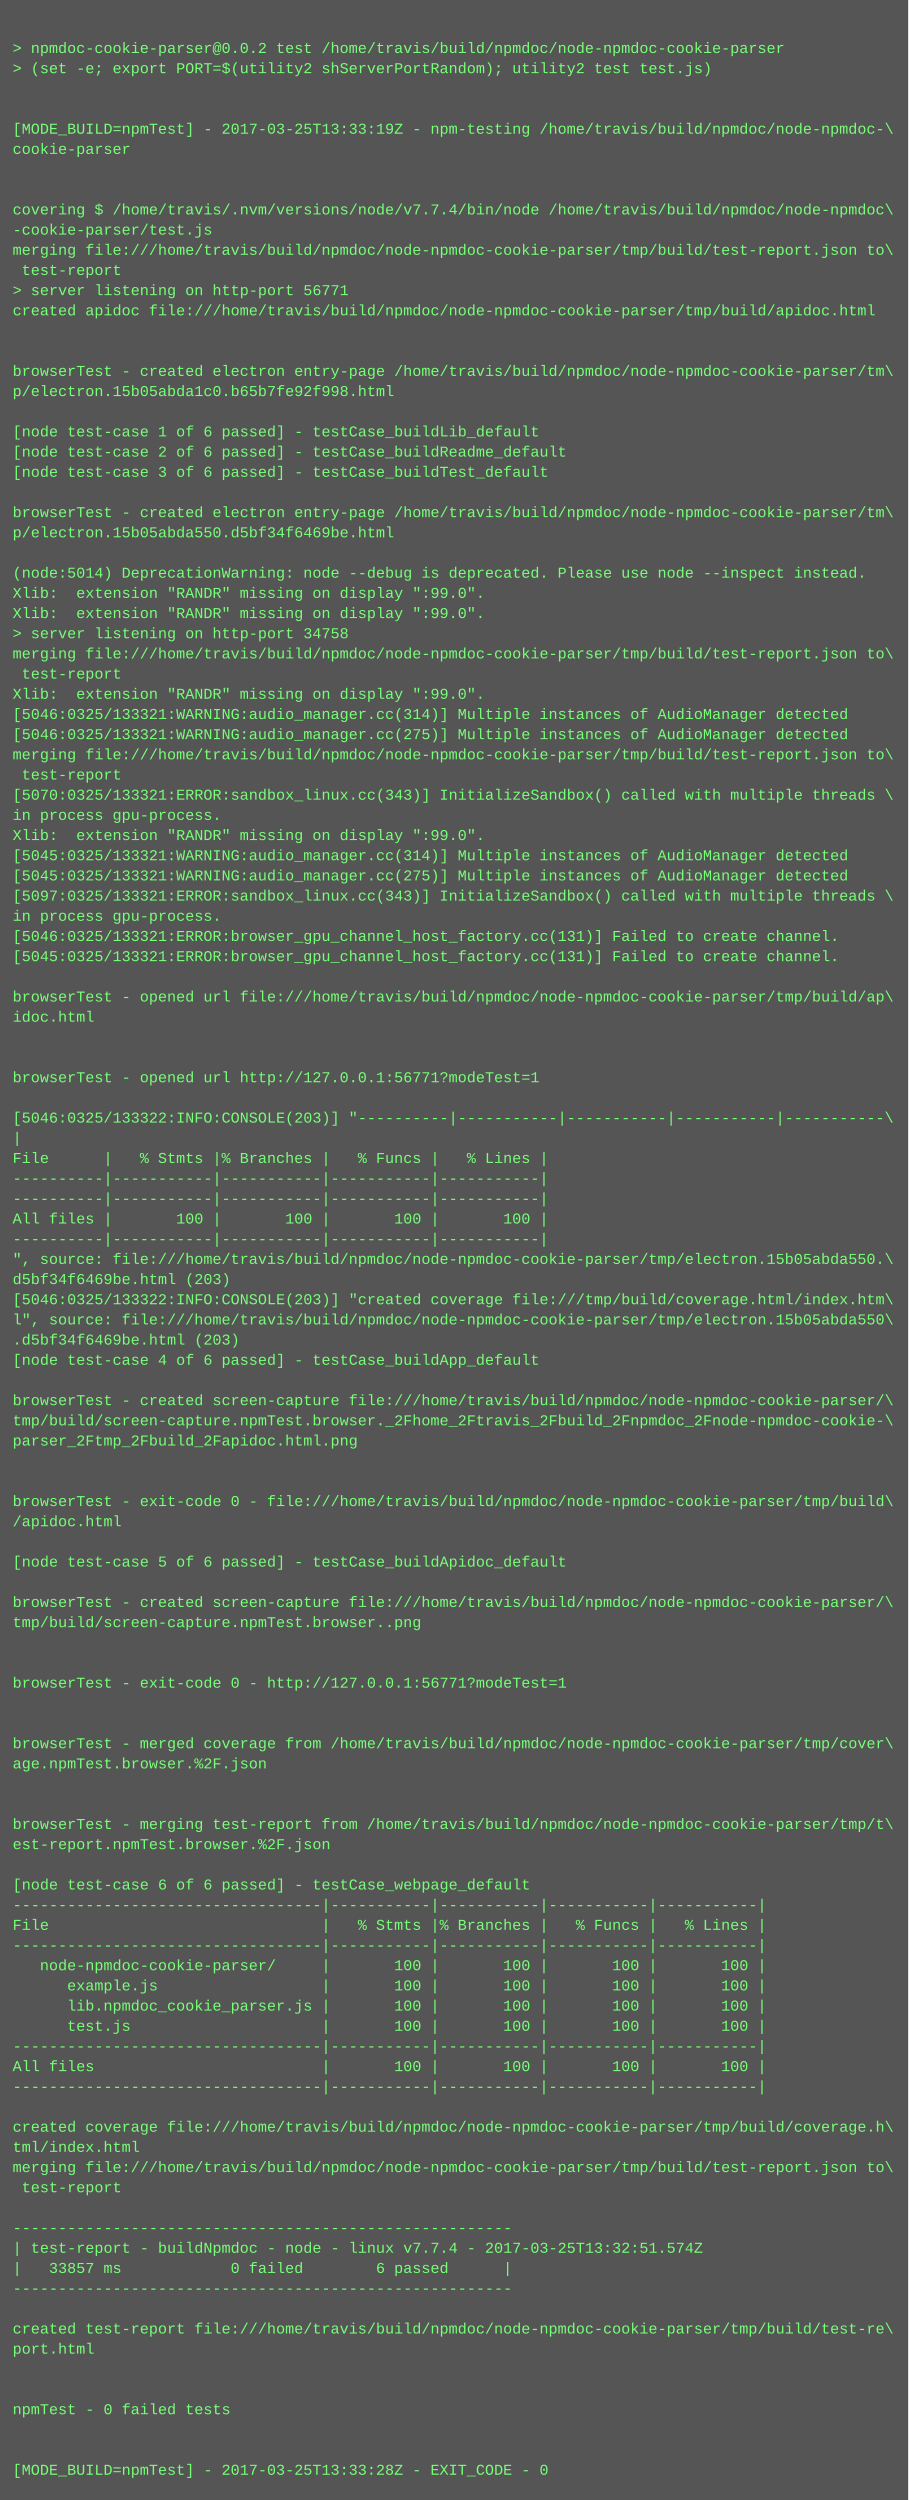
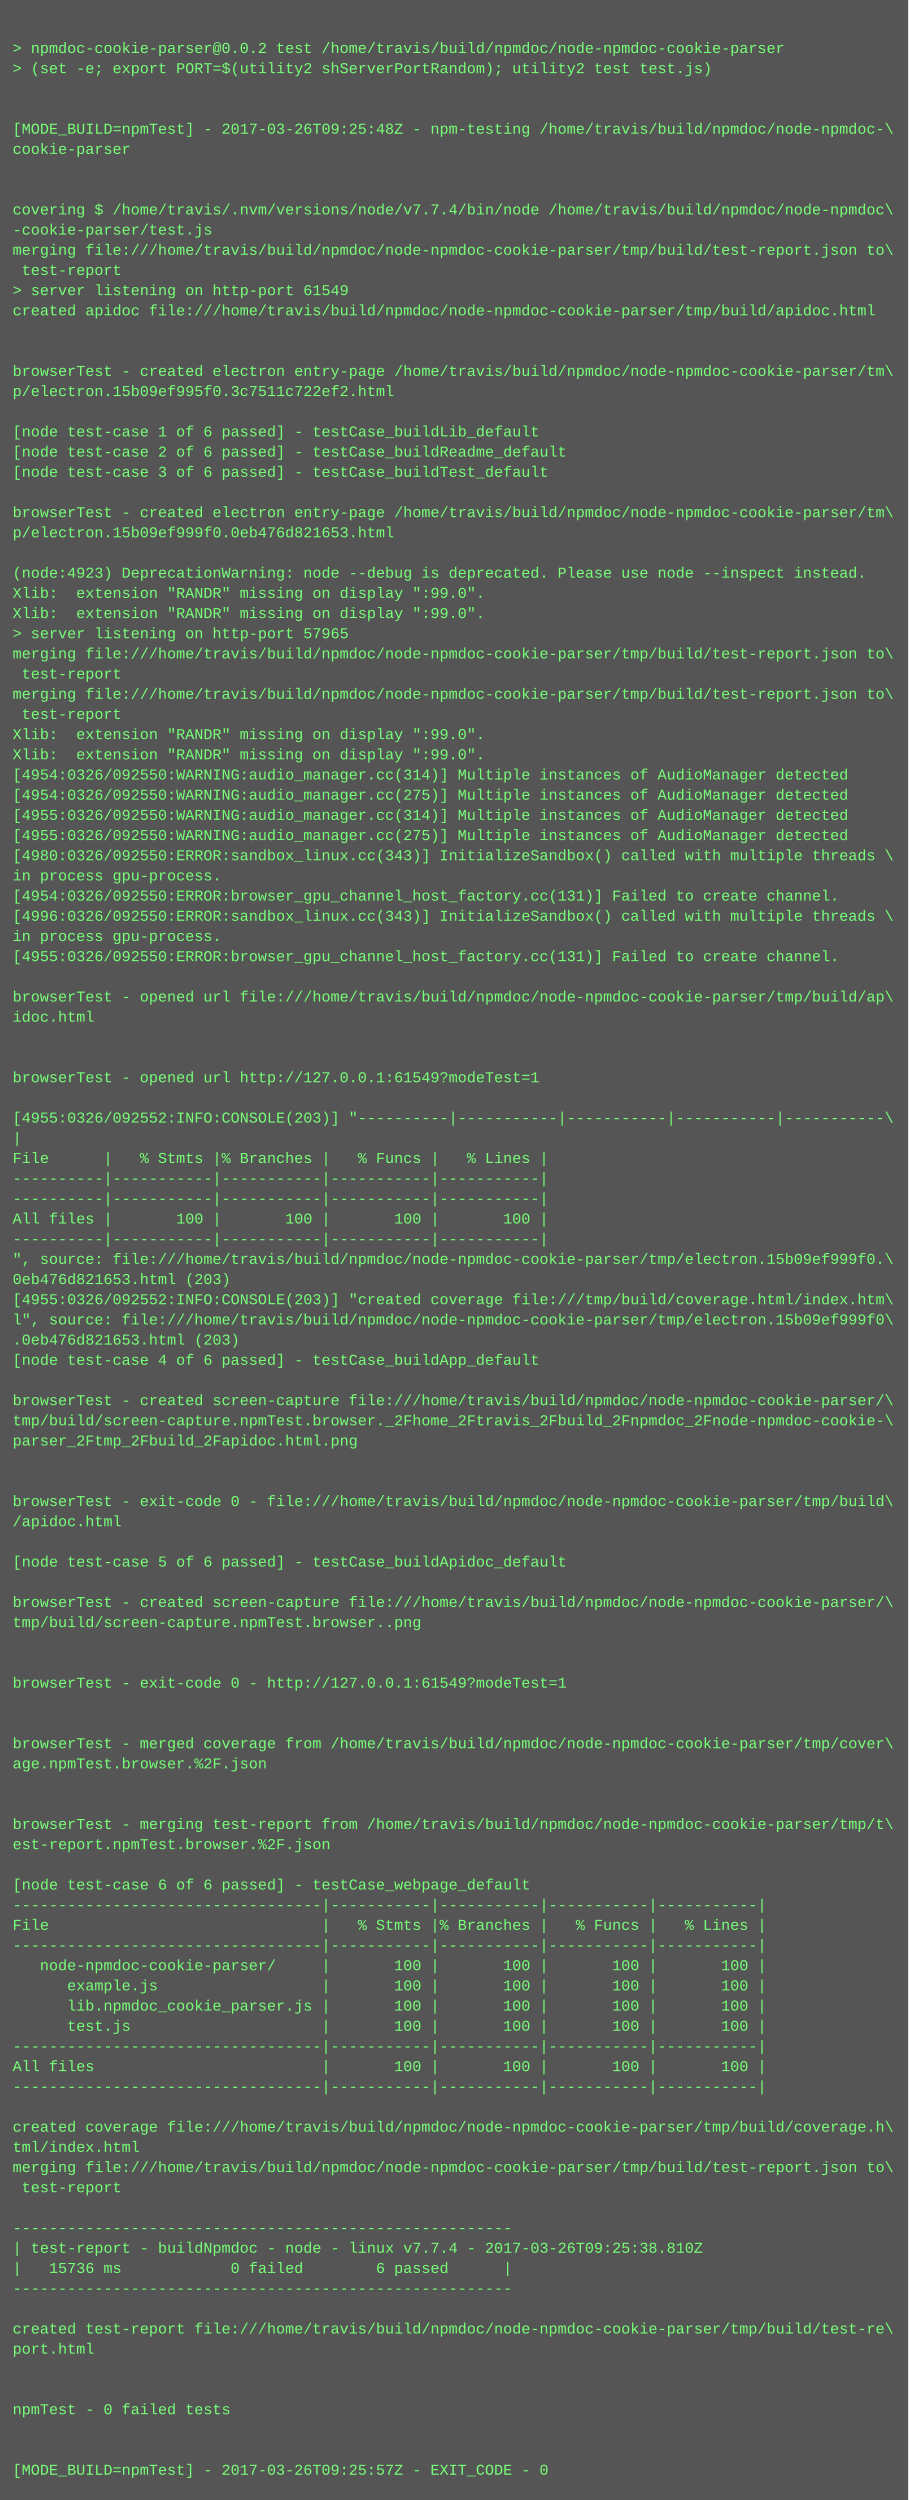
<svg xmlns="http://www.w3.org/2000/svg" height="1982" width="720">
  <rect height="1982" fill="#555" width="720" />
  <text fill="#7f7" font-family="Courier New" font-size="12" xml:space="preserve">
    <tspan x="10" y="26" />
    <tspan x="10" y="42">&gt; npmdoc-cookie-parser@0.0.2 test /home/travis/build/npmdoc/node-npmdoc-cookie-parser</tspan>
    <tspan x="10" y="58">&gt; (set -e; export PORT=$(utility2 shServerPortRandom); utility2 test test.js)</tspan>
    <tspan x="10" y="74" />
    <tspan x="10" y="90" />
-     <tspan x="10" y="106">[MODE_BUILD=npmTest] - 2017-03-25T13:33:19Z - npm-testing /home/travis/build/npmdoc/node-npmdoc-\</tspan>
+     <tspan x="10" y="106">[MODE_BUILD=npmTest] - 2017-03-26T09:25:48Z - npm-testing /home/travis/build/npmdoc/node-npmdoc-\</tspan>
    <tspan x="10" y="122">cookie-parser</tspan>
    <tspan x="10" y="138" />
    <tspan x="10" y="154" />
    <tspan x="10" y="170">covering $ /home/travis/.nvm/versions/node/v7.7.4/bin/node /home/travis/build/npmdoc/node-npmdoc\</tspan>
    <tspan x="10" y="186">-cookie-parser/test.js</tspan>
    <tspan x="10" y="202">merging file:///home/travis/build/npmdoc/node-npmdoc-cookie-parser/tmp/build/test-report.json to\</tspan>
    <tspan x="10" y="218"> test-report</tspan>
-     <tspan x="10" y="234">&gt; server listening on http-port 56771</tspan>
+     <tspan x="10" y="234">&gt; server listening on http-port 61549</tspan>
    <tspan x="10" y="250">created apidoc file:///home/travis/build/npmdoc/node-npmdoc-cookie-parser/tmp/build/apidoc.html</tspan>
    <tspan x="10" y="266" />
    <tspan x="10" y="282" />
    <tspan x="10" y="298">browserTest - created electron entry-page /home/travis/build/npmdoc/node-npmdoc-cookie-parser/tm\</tspan>
-     <tspan x="10" y="314">p/electron.15b05abda1c0.b65b7fe92f998.html</tspan>
+     <tspan x="10" y="314">p/electron.15b09ef995f0.3c7511c722ef2.html</tspan>
    <tspan x="10" y="330" />
    <tspan x="10" y="346">[node test-case 1 of 6 passed] - testCase_buildLib_default</tspan>
    <tspan x="10" y="362">[node test-case 2 of 6 passed] - testCase_buildReadme_default</tspan>
    <tspan x="10" y="378">[node test-case 3 of 6 passed] - testCase_buildTest_default</tspan>
    <tspan x="10" y="394" />
    <tspan x="10" y="410">browserTest - created electron entry-page /home/travis/build/npmdoc/node-npmdoc-cookie-parser/tm\</tspan>
-     <tspan x="10" y="426">p/electron.15b05abda550.d5bf34f6469be.html</tspan>
+     <tspan x="10" y="426">p/electron.15b09ef999f0.0eb476d821653.html</tspan>
    <tspan x="10" y="442" />
-     <tspan x="10" y="458">(node:5014) DeprecationWarning: node --debug is deprecated. Please use node --inspect instead.</tspan>
+     <tspan x="10" y="458">(node:4923) DeprecationWarning: node --debug is deprecated. Please use node --inspect instead.</tspan>
    <tspan x="10" y="474">Xlib:  extension "RANDR" missing on display ":99.0".</tspan>
    <tspan x="10" y="490">Xlib:  extension "RANDR" missing on display ":99.0".</tspan>
-     <tspan x="10" y="506">&gt; server listening on http-port 34758</tspan>
+     <tspan x="10" y="506">&gt; server listening on http-port 57965</tspan>
    <tspan x="10" y="522">merging file:///home/travis/build/npmdoc/node-npmdoc-cookie-parser/tmp/build/test-report.json to\</tspan>
    <tspan x="10" y="538"> test-report</tspan>
-     <tspan x="10" y="554">Xlib:  extension "RANDR" missing on display ":99.0".</tspan>
-     <tspan x="10" y="570">[5046:0325/133321:WARNING:audio_manager.cc(314)] Multiple instances of AudioManager detected</tspan>
-     <tspan x="10" y="586">[5046:0325/133321:WARNING:audio_manager.cc(275)] Multiple instances of AudioManager detected</tspan>
-     <tspan x="10" y="602">merging file:///home/travis/build/npmdoc/node-npmdoc-cookie-parser/tmp/build/test-report.json to\</tspan>
-     <tspan x="10" y="618"> test-report</tspan>
-     <tspan x="10" y="634">[5070:0325/133321:ERROR:sandbox_linux.cc(343)] InitializeSandbox() called with multiple threads \</tspan>
-     <tspan x="10" y="650">in process gpu-process. </tspan>
-     <tspan x="10" y="666">Xlib:  extension "RANDR" missing on display ":99.0".</tspan>
-     <tspan x="10" y="682">[5045:0325/133321:WARNING:audio_manager.cc(314)] Multiple instances of AudioManager detected</tspan>
-     <tspan x="10" y="698">[5045:0325/133321:WARNING:audio_manager.cc(275)] Multiple instances of AudioManager detected</tspan>
-     <tspan x="10" y="714">[5097:0325/133321:ERROR:sandbox_linux.cc(343)] InitializeSandbox() called with multiple threads \</tspan>
-     <tspan x="10" y="730">in process gpu-process. </tspan>
-     <tspan x="10" y="746">[5046:0325/133321:ERROR:browser_gpu_channel_host_factory.cc(131)] Failed to create channel.</tspan>
-     <tspan x="10" y="762">[5045:0325/133321:ERROR:browser_gpu_channel_host_factory.cc(131)] Failed to create channel.</tspan>
+     <tspan x="10" y="554">merging file:///home/travis/build/npmdoc/node-npmdoc-cookie-parser/tmp/build/test-report.json to\</tspan>
+     <tspan x="10" y="570"> test-report</tspan>
+     <tspan x="10" y="586">Xlib:  extension "RANDR" missing on display ":99.0".</tspan>
+     <tspan x="10" y="602">Xlib:  extension "RANDR" missing on display ":99.0".</tspan>
+     <tspan x="10" y="618">[4954:0326/092550:WARNING:audio_manager.cc(314)] Multiple instances of AudioManager detected</tspan>
+     <tspan x="10" y="634">[4954:0326/092550:WARNING:audio_manager.cc(275)] Multiple instances of AudioManager detected</tspan>
+     <tspan x="10" y="650">[4955:0326/092550:WARNING:audio_manager.cc(314)] Multiple instances of AudioManager detected</tspan>
+     <tspan x="10" y="666">[4955:0326/092550:WARNING:audio_manager.cc(275)] Multiple instances of AudioManager detected</tspan>
+     <tspan x="10" y="682">[4980:0326/092550:ERROR:sandbox_linux.cc(343)] InitializeSandbox() called with multiple threads \</tspan>
+     <tspan x="10" y="698">in process gpu-process. </tspan>
+     <tspan x="10" y="714">[4954:0326/092550:ERROR:browser_gpu_channel_host_factory.cc(131)] Failed to create channel.</tspan>
+     <tspan x="10" y="730">[4996:0326/092550:ERROR:sandbox_linux.cc(343)] InitializeSandbox() called with multiple threads \</tspan>
+     <tspan x="10" y="746">in process gpu-process. </tspan>
+     <tspan x="10" y="762">[4955:0326/092550:ERROR:browser_gpu_channel_host_factory.cc(131)] Failed to create channel.</tspan>
    <tspan x="10" y="778" />
    <tspan x="10" y="794">browserTest - opened url file:///home/travis/build/npmdoc/node-npmdoc-cookie-parser/tmp/build/ap\</tspan>
    <tspan x="10" y="810">idoc.html</tspan>
    <tspan x="10" y="826" />
    <tspan x="10" y="842" />
-     <tspan x="10" y="858">browserTest - opened url http://127.0.0.1:56771?modeTest=1</tspan>
+     <tspan x="10" y="858">browserTest - opened url http://127.0.0.1:61549?modeTest=1</tspan>
    <tspan x="10" y="874" />
-     <tspan x="10" y="890">[5046:0325/133322:INFO:CONSOLE(203)] "----------|-----------|-----------|-----------|-----------\</tspan>
+     <tspan x="10" y="890">[4955:0326/092552:INFO:CONSOLE(203)] "----------|-----------|-----------|-----------|-----------\</tspan>
    <tspan x="10" y="906">|</tspan>
    <tspan x="10" y="922">File      |   % Stmts |% Branches |   % Funcs |   % Lines |</tspan>
    <tspan x="10" y="938">----------|-----------|-----------|-----------|-----------|</tspan>
    <tspan x="10" y="954">----------|-----------|-----------|-----------|-----------|</tspan>
    <tspan x="10" y="970">All files |       100 |       100 |       100 |       100 |</tspan>
    <tspan x="10" y="986">----------|-----------|-----------|-----------|-----------|</tspan>
-     <tspan x="10" y="1002">", source: file:///home/travis/build/npmdoc/node-npmdoc-cookie-parser/tmp/electron.15b05abda550.\</tspan>
-     <tspan x="10" y="1018">d5bf34f6469be.html (203)</tspan>
-     <tspan x="10" y="1034">[5046:0325/133322:INFO:CONSOLE(203)] "created coverage file:///tmp/build/coverage.html/index.htm\</tspan>
-     <tspan x="10" y="1050">l", source: file:///home/travis/build/npmdoc/node-npmdoc-cookie-parser/tmp/electron.15b05abda550\</tspan>
-     <tspan x="10" y="1066">.d5bf34f6469be.html (203)</tspan>
+     <tspan x="10" y="1002">", source: file:///home/travis/build/npmdoc/node-npmdoc-cookie-parser/tmp/electron.15b09ef999f0.\</tspan>
+     <tspan x="10" y="1018">0eb476d821653.html (203)</tspan>
+     <tspan x="10" y="1034">[4955:0326/092552:INFO:CONSOLE(203)] "created coverage file:///tmp/build/coverage.html/index.htm\</tspan>
+     <tspan x="10" y="1050">l", source: file:///home/travis/build/npmdoc/node-npmdoc-cookie-parser/tmp/electron.15b09ef999f0\</tspan>
+     <tspan x="10" y="1066">.0eb476d821653.html (203)</tspan>
    <tspan x="10" y="1082">[node test-case 4 of 6 passed] - testCase_buildApp_default</tspan>
    <tspan x="10" y="1098" />
    <tspan x="10" y="1114">browserTest - created screen-capture file:///home/travis/build/npmdoc/node-npmdoc-cookie-parser/\</tspan>
    <tspan x="10" y="1130">tmp/build/screen-capture.npmTest.browser._2Fhome_2Ftravis_2Fbuild_2Fnpmdoc_2Fnode-npmdoc-cookie-\</tspan>
    <tspan x="10" y="1146">parser_2Ftmp_2Fbuild_2Fapidoc.html.png</tspan>
    <tspan x="10" y="1162" />
    <tspan x="10" y="1178" />
    <tspan x="10" y="1194">browserTest - exit-code 0 - file:///home/travis/build/npmdoc/node-npmdoc-cookie-parser/tmp/build\</tspan>
    <tspan x="10" y="1210">/apidoc.html</tspan>
    <tspan x="10" y="1226" />
    <tspan x="10" y="1242">[node test-case 5 of 6 passed] - testCase_buildApidoc_default</tspan>
    <tspan x="10" y="1258" />
    <tspan x="10" y="1274">browserTest - created screen-capture file:///home/travis/build/npmdoc/node-npmdoc-cookie-parser/\</tspan>
    <tspan x="10" y="1290">tmp/build/screen-capture.npmTest.browser..png</tspan>
    <tspan x="10" y="1306" />
    <tspan x="10" y="1322" />
-     <tspan x="10" y="1338">browserTest - exit-code 0 - http://127.0.0.1:56771?modeTest=1</tspan>
+     <tspan x="10" y="1338">browserTest - exit-code 0 - http://127.0.0.1:61549?modeTest=1</tspan>
    <tspan x="10" y="1354" />
    <tspan x="10" y="1370" />
    <tspan x="10" y="1386">browserTest - merged coverage from /home/travis/build/npmdoc/node-npmdoc-cookie-parser/tmp/cover\</tspan>
    <tspan x="10" y="1402">age.npmTest.browser.%2F.json</tspan>
    <tspan x="10" y="1418" />
    <tspan x="10" y="1434" />
    <tspan x="10" y="1450">browserTest - merging test-report from /home/travis/build/npmdoc/node-npmdoc-cookie-parser/tmp/t\</tspan>
    <tspan x="10" y="1466">est-report.npmTest.browser.%2F.json</tspan>
    <tspan x="10" y="1482" />
    <tspan x="10" y="1498">[node test-case 6 of 6 passed] - testCase_webpage_default</tspan>
    <tspan x="10" y="1514">----------------------------------|-----------|-----------|-----------|-----------|</tspan>
    <tspan x="10" y="1530">File                              |   % Stmts |% Branches |   % Funcs |   % Lines |</tspan>
    <tspan x="10" y="1546">----------------------------------|-----------|-----------|-----------|-----------|</tspan>
    <tspan x="10" y="1562">   node-npmdoc-cookie-parser/     |       100 |       100 |       100 |       100 |</tspan>
    <tspan x="10" y="1578">      example.js                  |       100 |       100 |       100 |       100 |</tspan>
    <tspan x="10" y="1594">      lib.npmdoc_cookie_parser.js |       100 |       100 |       100 |       100 |</tspan>
    <tspan x="10" y="1610">      test.js                     |       100 |       100 |       100 |       100 |</tspan>
    <tspan x="10" y="1626">----------------------------------|-----------|-----------|-----------|-----------|</tspan>
    <tspan x="10" y="1642">All files                         |       100 |       100 |       100 |       100 |</tspan>
    <tspan x="10" y="1658">----------------------------------|-----------|-----------|-----------|-----------|</tspan>
    <tspan x="10" y="1674" />
    <tspan x="10" y="1690">created coverage file:///home/travis/build/npmdoc/node-npmdoc-cookie-parser/tmp/build/coverage.h\</tspan>
    <tspan x="10" y="1706">tml/index.html</tspan>
    <tspan x="10" y="1722">merging file:///home/travis/build/npmdoc/node-npmdoc-cookie-parser/tmp/build/test-report.json to\</tspan>
    <tspan x="10" y="1738"> test-report</tspan>
    <tspan x="10" y="1754" />
    <tspan x="10" y="1770">-------------------------------------------------------</tspan>
-     <tspan x="10" y="1786">| test-report - buildNpmdoc - node - linux v7.7.4 - 2017-03-25T13:32:51.574Z</tspan>
-     <tspan x="10" y="1802">|   33857 ms            0 failed        6 passed      |</tspan>
+     <tspan x="10" y="1786">| test-report - buildNpmdoc - node - linux v7.7.4 - 2017-03-26T09:25:38.810Z</tspan>
+     <tspan x="10" y="1802">|   15736 ms            0 failed        6 passed      |</tspan>
    <tspan x="10" y="1818">-------------------------------------------------------</tspan>
    <tspan x="10" y="1834" />
    <tspan x="10" y="1850">created test-report file:///home/travis/build/npmdoc/node-npmdoc-cookie-parser/tmp/build/test-re\</tspan>
    <tspan x="10" y="1866">port.html</tspan>
    <tspan x="10" y="1882" />
    <tspan x="10" y="1898" />
    <tspan x="10" y="1914">npmTest - 0 failed tests</tspan>
    <tspan x="10" y="1930" />
    <tspan x="10" y="1946" />
-     <tspan x="10" y="1962">[MODE_BUILD=npmTest] - 2017-03-25T13:33:28Z - EXIT_CODE - 0</tspan>
+     <tspan x="10" y="1962">[MODE_BUILD=npmTest] - 2017-03-26T09:25:57Z - EXIT_CODE - 0</tspan>
  </text>
</svg>
